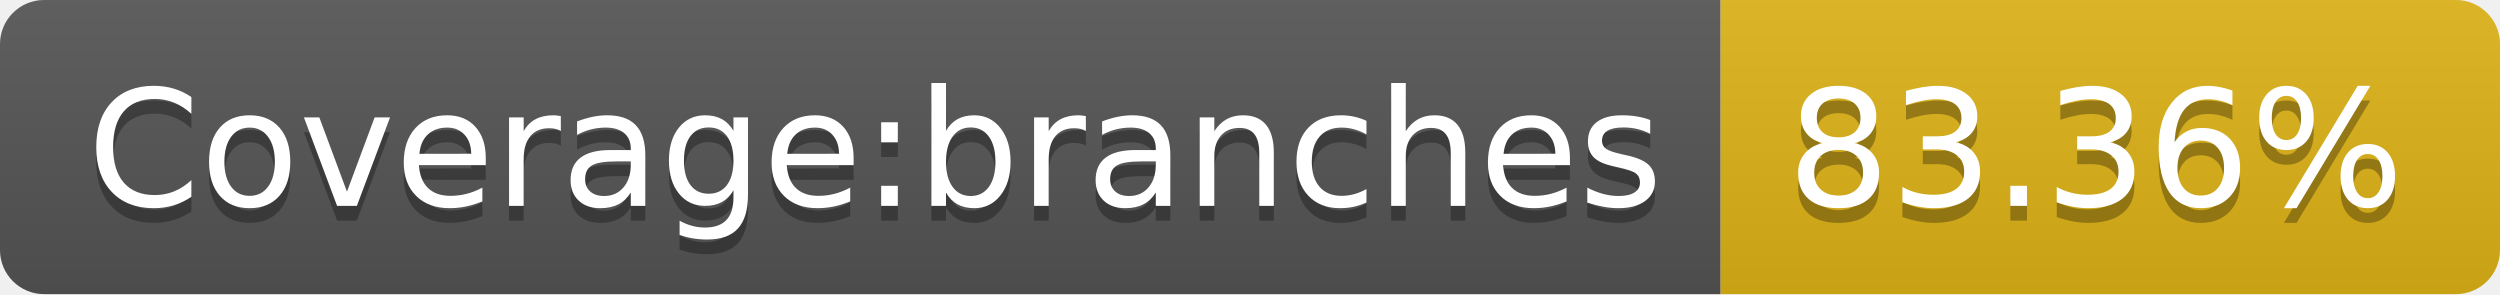
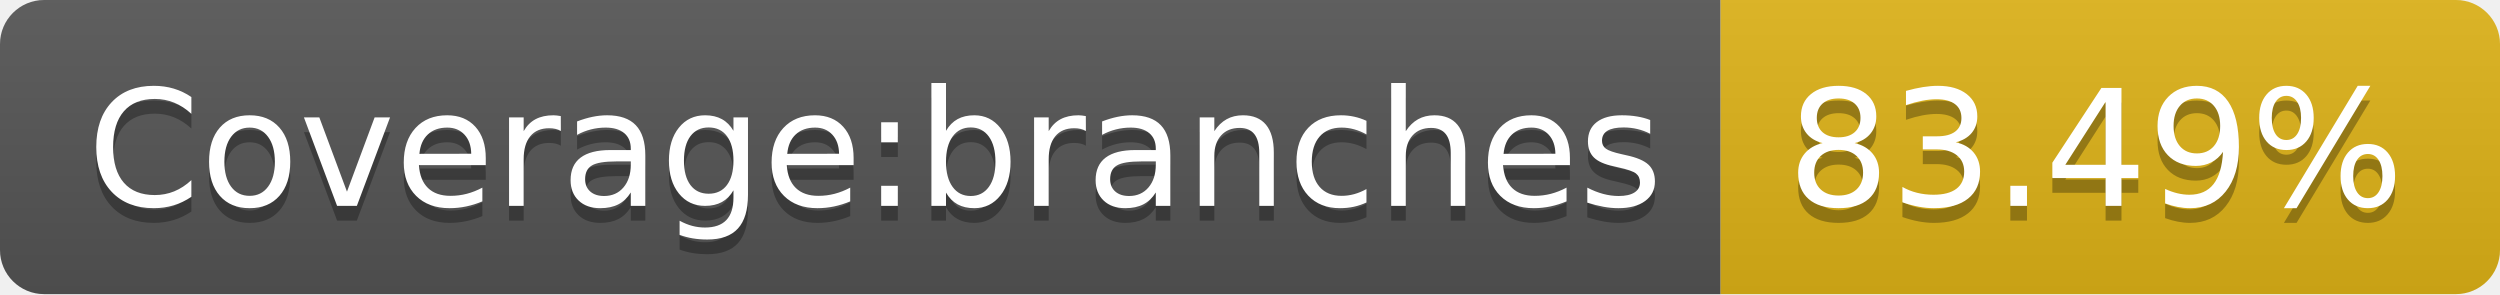
- <svg xmlns="http://www.w3.org/2000/svg" width="170" height="20" role="img" aria-label="Coverage:branches: 83.36%">
+ <svg xmlns="http://www.w3.org/2000/svg" width="170" height="20" role="img" aria-label="Coverage:branches: 83.49%">
  <linearGradient id="s" x2="0" y2="100%">
    <stop offset="0" stop-color="#bbb" stop-opacity=".1" />
    <stop offset="1" stop-opacity=".1" />
  </linearGradient>
  <clipPath id="r">
    <rect width="170" height="20" rx="3" fill="#fff" />
  </clipPath>
  <g clip-path="url(#r)">
    <rect width="117" height="20" fill="#555" />
    <rect x="117" width="53" height="20" fill="#dfb317" />
    <rect width="170" height="20" fill="url(#s)" />
  </g>
  <g fill="#fff" text-anchor="middle" font-family="Verdana,Geneva,DejaVu Sans,sans-serif" text-rendering="geometricPrecision" font-size="110">
    <text aria-hidden="true" x="595" y="150" fill="#010101" fill-opacity=".3" transform="scale(.1)" textLength="1070">Coverage:branches</text>
    <text x="595" y="140" transform="scale(.1)" fill="#fff" textLength="1070">Coverage:branches</text>
-     <text aria-hidden="true" x="1425" y="150" fill="#010101" fill-opacity=".3" transform="scale(.1)" textLength="430">83.36%</text>
-     <text x="1425" y="140" transform="scale(.1)" fill="#fff" textLength="430">83.36%</text>
+     <text aria-hidden="true" x="1425" y="150" fill="#010101" fill-opacity=".3" transform="scale(.1)" textLength="430">83.49%</text>
+     <text x="1425" y="140" transform="scale(.1)" fill="#fff" textLength="430">83.49%</text>
  </g>
</svg>
